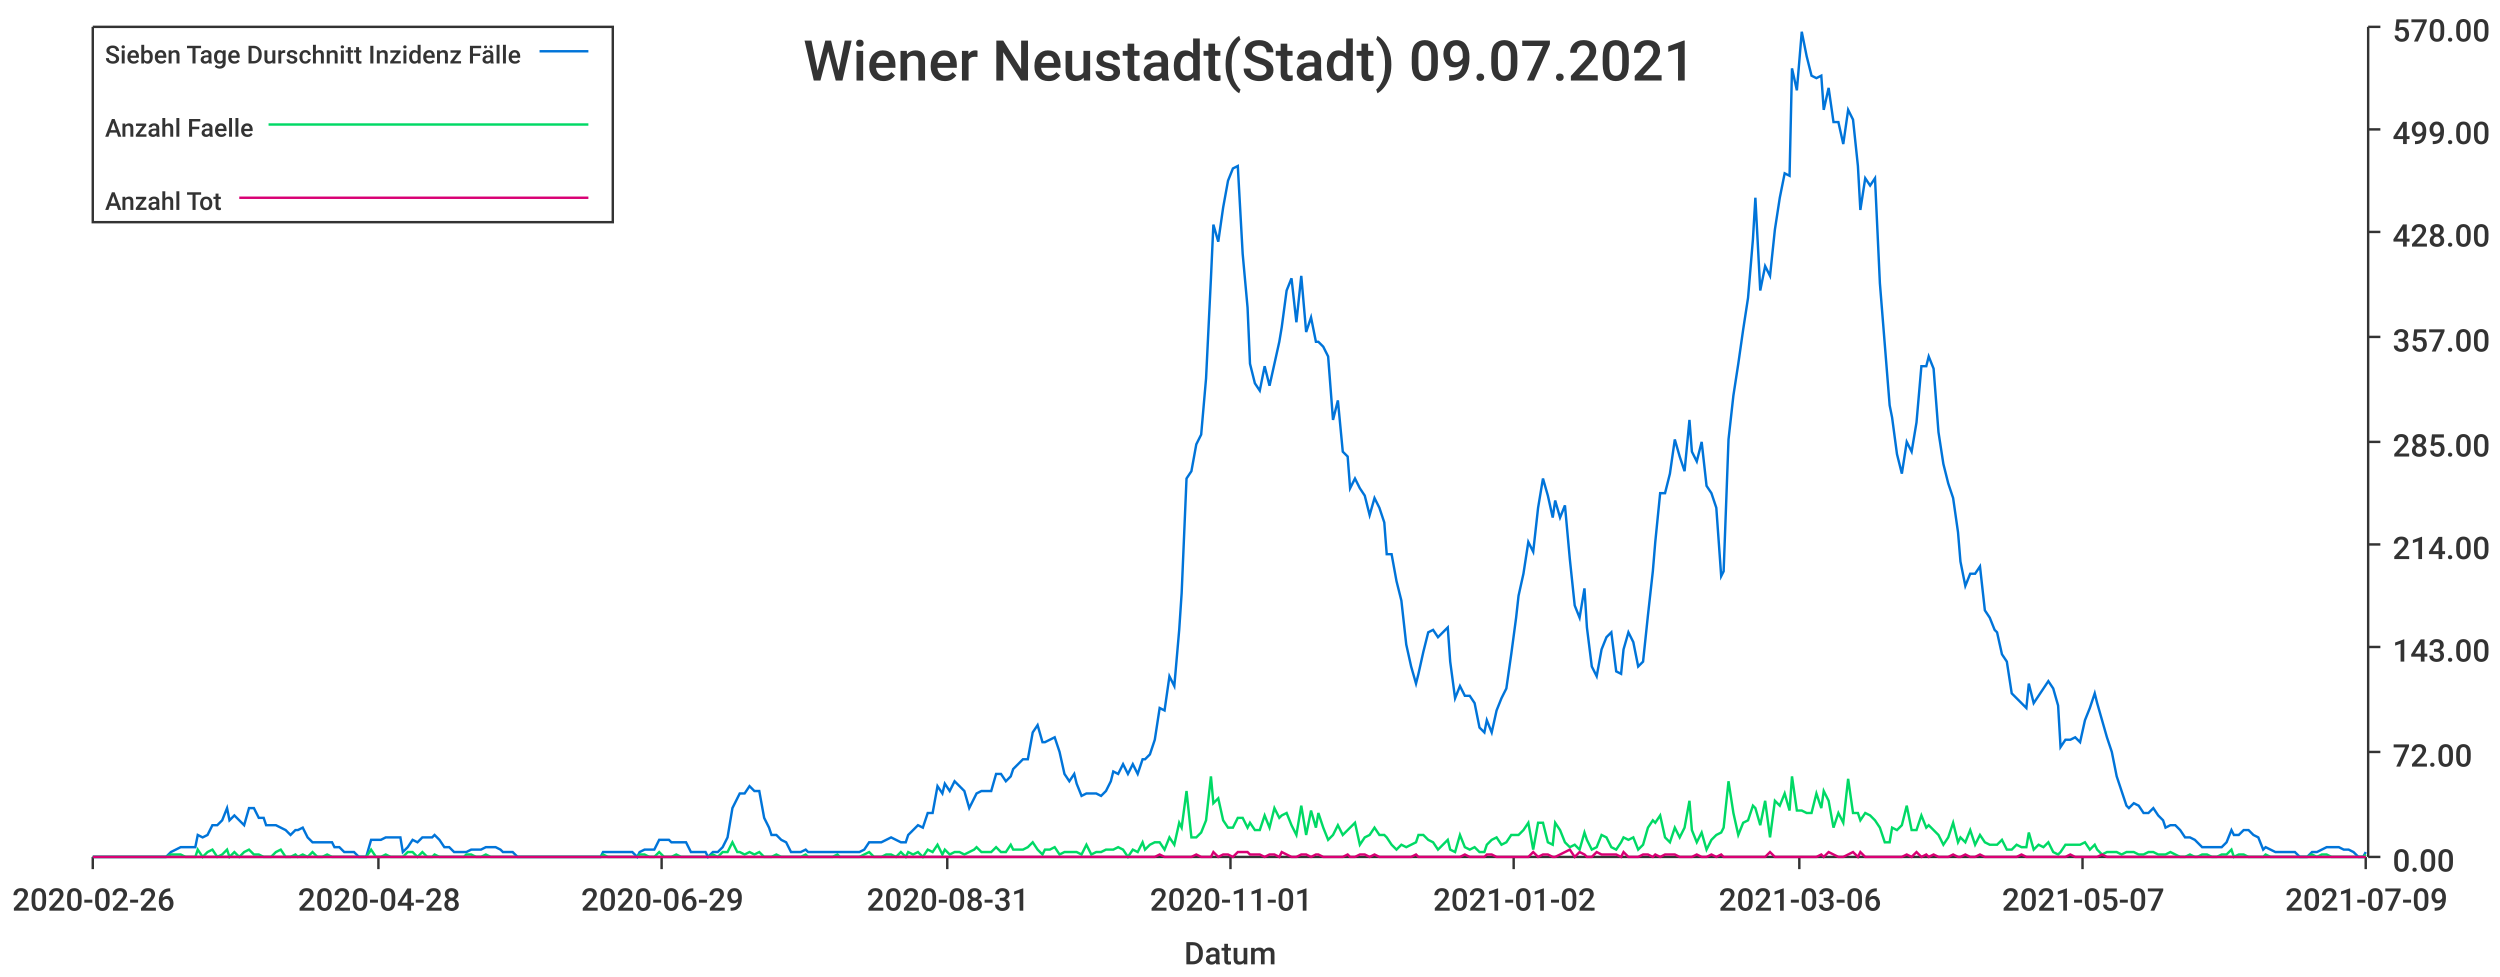
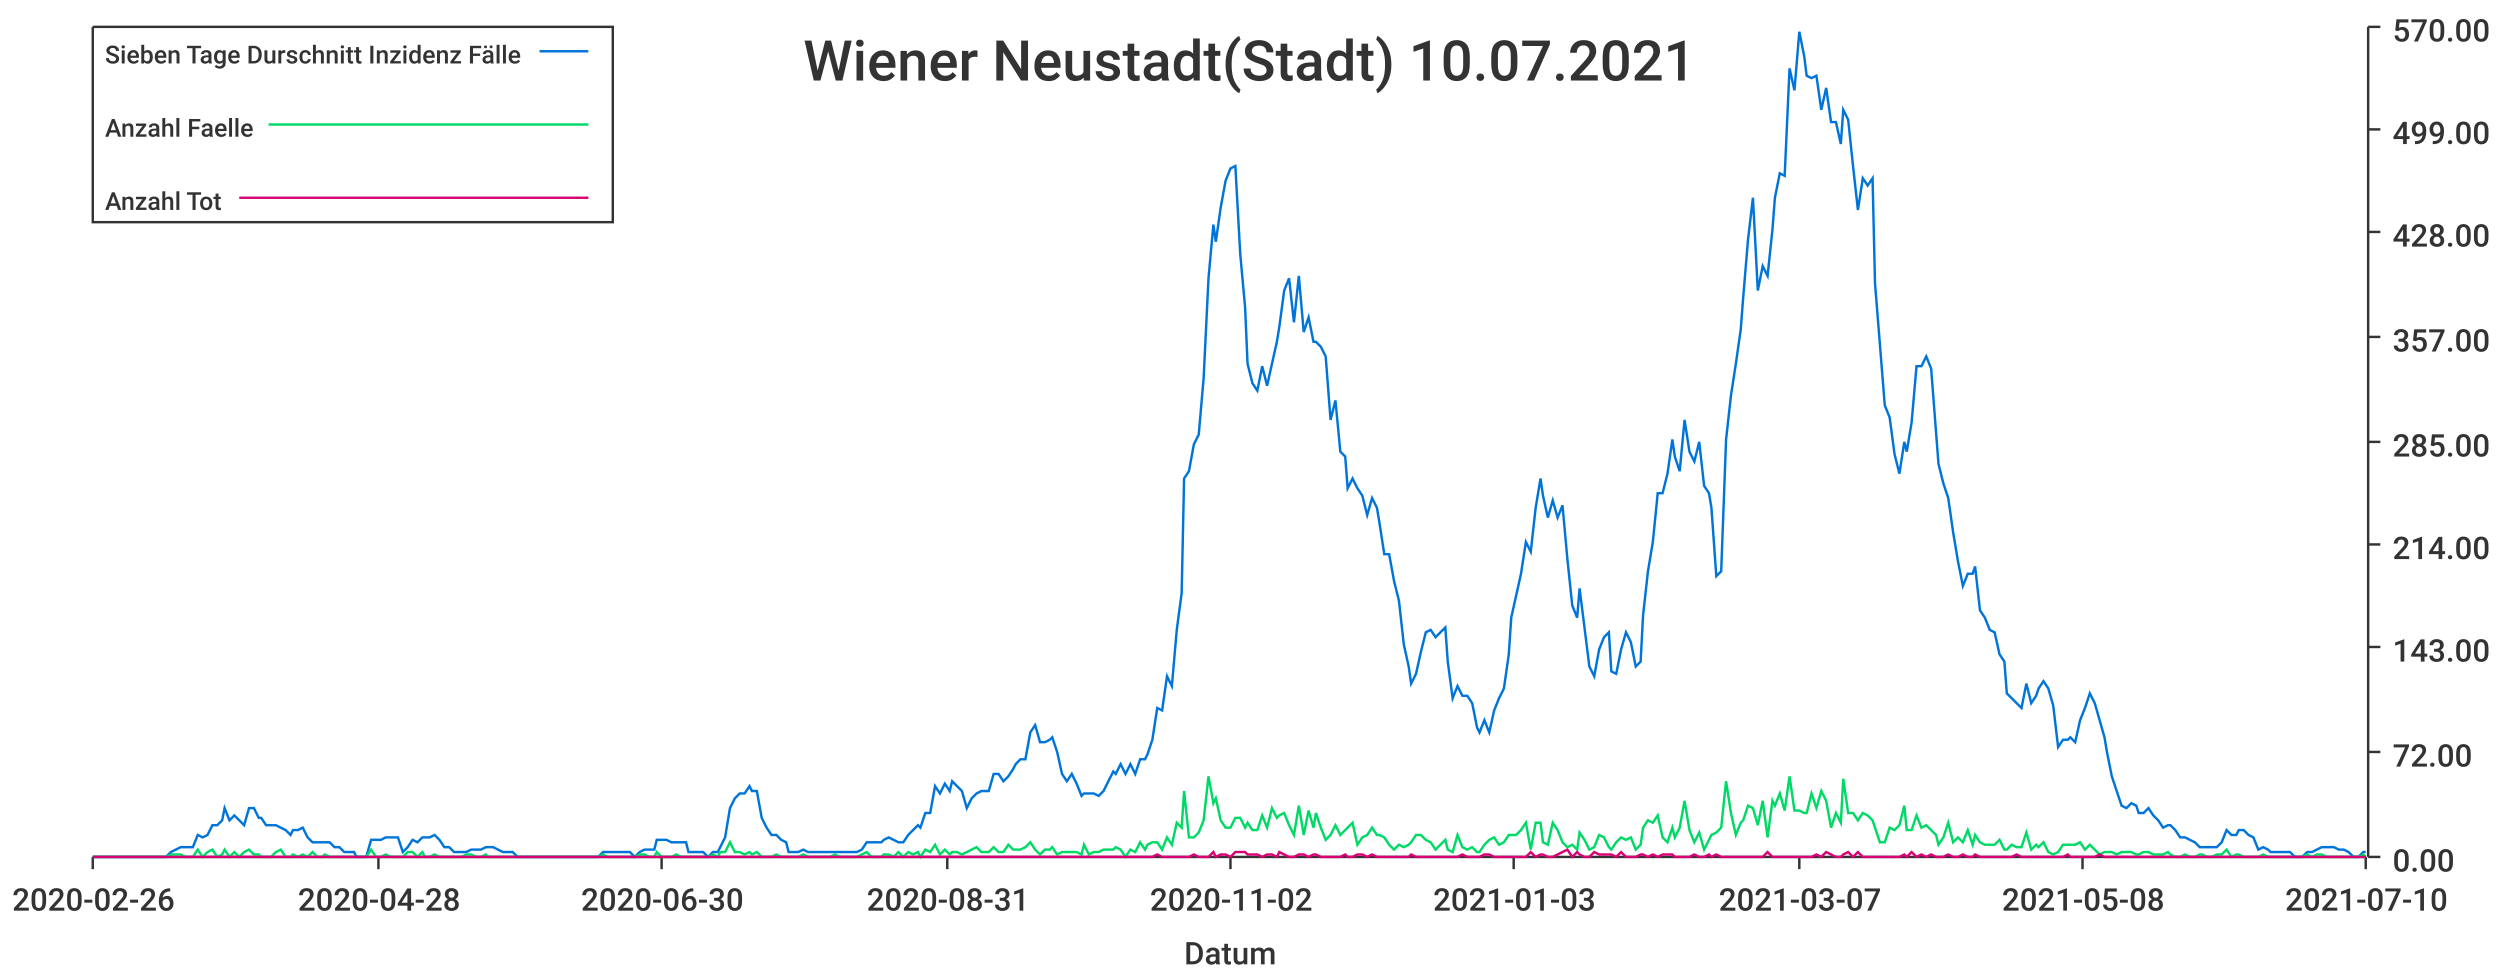
<svg xmlns="http://www.w3.org/2000/svg" width="1024" height="400">\n<path d="M 0 0 L 1024 0 L 1024 400 L 0 400 L 0 0" style="stroke-width:0;stroke:rgba(255,255,255,1.0);fill:rgba(255,255,255,1.0)" />
  <path d="M 38 11 L 969 11 L 969 351 L 38 351 L 38 11" style="stroke-width:0;stroke:rgba(255,255,255,1.0);fill:rgba(255,255,255,1.0)" />
  <path d="M 38 351 L 969 351" style="stroke-width:1;stroke:rgba(51,51,51,1.0);fill:none" />
  <path d="M 38 351 L 38 356" style="stroke-width:1;stroke:rgba(51,51,51,1.0);fill:none" />
  <text x="5" y="373" style="stroke-width:0;stroke:none;fill:rgba(51,51,51,1.0);font-size:12.8px;font-family:'Roboto Medium',sans-serif">2020-02-26</text>
  <path d="M 155 351 L 155 356" style="stroke-width:1;stroke:rgba(51,51,51,1.0);fill:none" />
  <text x="122" y="373" style="stroke-width:0;stroke:none;fill:rgba(51,51,51,1.0);font-size:12.8px;font-family:'Roboto Medium',sans-serif">2020-04-28</text>
  <path d="M 271 351 L 271 356" style="stroke-width:1;stroke:rgba(51,51,51,1.0);fill:none" />
-   <text x="238" y="373" style="stroke-width:0;stroke:none;fill:rgba(51,51,51,1.0);font-size:12.8px;font-family:'Roboto Medium',sans-serif">2020-06-29</text>
+   <text x="238" y="373" style="stroke-width:0;stroke:none;fill:rgba(51,51,51,1.0);font-size:12.8px;font-family:'Roboto Medium',sans-serif">2020-06-30</text>
  <path d="M 388 351 L 388 356" style="stroke-width:1;stroke:rgba(51,51,51,1.0);fill:none" />
  <text x="355" y="373" style="stroke-width:0;stroke:none;fill:rgba(51,51,51,1.0);font-size:12.8px;font-family:'Roboto Medium',sans-serif">2020-08-31</text>
  <path d="M 504 351 L 504 356" style="stroke-width:1;stroke:rgba(51,51,51,1.0);fill:none" />
-   <text x="471" y="373" style="stroke-width:0;stroke:none;fill:rgba(51,51,51,1.0);font-size:12.8px;font-family:'Roboto Medium',sans-serif">2020-11-01</text>
+   <text x="471" y="373" style="stroke-width:0;stroke:none;fill:rgba(51,51,51,1.0);font-size:12.8px;font-family:'Roboto Medium',sans-serif">2020-11-02</text>
  <path d="M 620 351 L 620 356" style="stroke-width:1;stroke:rgba(51,51,51,1.0);fill:none" />
-   <text x="587" y="373" style="stroke-width:0;stroke:none;fill:rgba(51,51,51,1.0);font-size:12.8px;font-family:'Roboto Medium',sans-serif">2021-01-02</text>
+   <text x="587" y="373" style="stroke-width:0;stroke:none;fill:rgba(51,51,51,1.0);font-size:12.8px;font-family:'Roboto Medium',sans-serif">2021-01-03</text>
  <path d="M 737 351 L 737 356" style="stroke-width:1;stroke:rgba(51,51,51,1.0);fill:none" />
-   <text x="704" y="373" style="stroke-width:0;stroke:none;fill:rgba(51,51,51,1.0);font-size:12.8px;font-family:'Roboto Medium',sans-serif">2021-03-06</text>
+   <text x="704" y="373" style="stroke-width:0;stroke:none;fill:rgba(51,51,51,1.0);font-size:12.8px;font-family:'Roboto Medium',sans-serif">2021-03-07</text>
  <path d="M 853 351 L 853 356" style="stroke-width:1;stroke:rgba(51,51,51,1.0);fill:none" />
-   <text x="820" y="373" style="stroke-width:0;stroke:none;fill:rgba(51,51,51,1.0);font-size:12.8px;font-family:'Roboto Medium',sans-serif">2021-05-07</text>
+   <text x="820" y="373" style="stroke-width:0;stroke:none;fill:rgba(51,51,51,1.0);font-size:12.8px;font-family:'Roboto Medium',sans-serif">2021-05-08</text>
  <path d="M 969 351 L 969 356" style="stroke-width:1;stroke:rgba(51,51,51,1.0);fill:none" />
-   <text x="936" y="373" style="stroke-width:0;stroke:none;fill:rgba(51,51,51,1.0);font-size:12.8px;font-family:'Roboto Medium',sans-serif">2021-07-09</text>
+   <text x="936" y="373" style="stroke-width:0;stroke:none;fill:rgba(51,51,51,1.0);font-size:12.8px;font-family:'Roboto Medium',sans-serif">2021-07-10</text>
  <text x="485" y="395" style="stroke-width:0;stroke:none;fill:rgba(51,51,51,1.0);font-size:12.8px;font-family:'Roboto Medium',sans-serif">Datum</text>
  <path d="M 970 351 L 970 11" style="stroke-width:1;stroke:rgba(51,51,51,1.0);fill:none" />
  <path d="M 970 351 L 975 351" style="stroke-width:1;stroke:rgba(51,51,51,1.0);fill:none" />
  <text x="980" y="357" style="stroke-width:0;stroke:none;fill:rgba(51,51,51,1.0);font-size:12.8px;font-family:'Roboto Medium',sans-serif">0.00</text>
  <path d="M 970 308 L 975 308" style="stroke-width:1;stroke:rgba(51,51,51,1.0);fill:none" />
  <text x="980" y="314" style="stroke-width:0;stroke:none;fill:rgba(51,51,51,1.0);font-size:12.8px;font-family:'Roboto Medium',sans-serif">72.00</text>
  <path d="M 970 265 L 975 265" style="stroke-width:1;stroke:rgba(51,51,51,1.0);fill:none" />
  <text x="980" y="271" style="stroke-width:0;stroke:none;fill:rgba(51,51,51,1.0);font-size:12.8px;font-family:'Roboto Medium',sans-serif">143.00</text>
  <path d="M 970 223 L 975 223" style="stroke-width:1;stroke:rgba(51,51,51,1.0);fill:none" />
  <text x="980" y="229" style="stroke-width:0;stroke:none;fill:rgba(51,51,51,1.0);font-size:12.8px;font-family:'Roboto Medium',sans-serif">214.00</text>
  <path d="M 970 181 L 975 181" style="stroke-width:1;stroke:rgba(51,51,51,1.0);fill:none" />
  <text x="980" y="187" style="stroke-width:0;stroke:none;fill:rgba(51,51,51,1.0);font-size:12.8px;font-family:'Roboto Medium',sans-serif">285.00</text>
  <path d="M 970 138 L 975 138" style="stroke-width:1;stroke:rgba(51,51,51,1.0);fill:none" />
  <text x="980" y="144" style="stroke-width:0;stroke:none;fill:rgba(51,51,51,1.0);font-size:12.8px;font-family:'Roboto Medium',sans-serif">357.00</text>
  <path d="M 970 95 L 975 95" style="stroke-width:1;stroke:rgba(51,51,51,1.0);fill:none" />
  <text x="980" y="101" style="stroke-width:0;stroke:none;fill:rgba(51,51,51,1.0);font-size:12.8px;font-family:'Roboto Medium',sans-serif">428.00</text>
  <path d="M 970 53 L 975 53" style="stroke-width:1;stroke:rgba(51,51,51,1.0);fill:none" />
  <text x="980" y="59" style="stroke-width:0;stroke:none;fill:rgba(51,51,51,1.0);font-size:12.8px;font-family:'Roboto Medium',sans-serif">499.00</text>
  <path d="M 970 11 L 975 11" style="stroke-width:1;stroke:rgba(51,51,51,1.0);fill:none" />
  <text x="980" y="17" style="stroke-width:0;stroke:none;fill:rgba(51,51,51,1.0);font-size:12.8px;font-family:'Roboto Medium',sans-serif">570.00</text>
-   <path d="M 38 351 L 40 351 L 42 351 L 44 351 L 46 351 L 48 351 L 50 351 L 52 351 L 53 351 L 55 351 L 57 351 L 59 351 L 61 351 L 63 351 L 65 351 L 66 351 L 68 351 L 70 349 L 72 348 L 74 347 L 76 347 L 78 347 L 80 347 L 81 342 L 83 343 L 85 342 L 87 338 L 89 338 L 91 336 L 93 331 L 94 336 L 96 334 L 98 336 L 100 338 L 102 331 L 104 331 L 106 335 L 108 335 L 109 338 L 111 338 L 113 338 L 115 339 L 117 340 L 119 342 L 121 340 L 122 340 L 124 339 L 126 343 L 128 345 L 130 345 L 132 345 L 134 345 L 136 345 L 137 347 L 139 347 L 141 349 L 143 349 L 145 349 L 147 351 L 149 351 L 150 351 L 152 344 L 154 344 L 156 344 L 158 343 L 160 343 L 162 343 L 164 343 L 165 349 L 167 347 L 169 344 L 171 345 L 173 343 L 175 343 L 177 343 L 178 342 L 180 344 L 182 347 L 184 347 L 186 349 L 188 349 L 190 349 L 191 349 L 193 348 L 195 348 L 197 348 L 199 347 L 201 347 L 203 347 L 205 348 L 206 349 L 208 349 L 210 349 L 212 351 L 214 351 L 216 351 L 218 351 L 219 351 L 221 351 L 223 351 L 225 351 L 227 351 L 229 351 L 231 351 L 233 351 L 234 351 L 236 351 L 238 351 L 240 351 L 242 351 L 244 351 L 246 351 L 247 349 L 249 349 L 251 349 L 253 349 L 255 349 L 257 349 L 259 349 L 261 351 L 262 349 L 264 348 L 266 348 L 268 348 L 270 344 L 272 344 L 274 344 L 275 345 L 277 345 L 279 345 L 281 345 L 283 349 L 285 349 L 287 349 L 289 349 L 290 351 L 292 349 L 294 349 L 296 347 L 298 343 L 300 331 L 302 327 L 303 325 L 305 325 L 307 322 L 309 324 L 311 324 L 313 335 L 315 339 L 316 342 L 318 342 L 320 344 L 322 345 L 324 349 L 326 349 L 328 349 L 330 348 L 331 349 L 333 349 L 335 349 L 337 349 L 339 349 L 341 349 L 343 349 L 344 349 L 346 349 L 348 349 L 350 349 L 352 349 L 354 348 L 356 345 L 358 345 L 359 345 L 361 345 L 363 344 L 365 343 L 367 344 L 369 345 L 371 345 L 372 342 L 374 340 L 376 338 L 378 339 L 380 333 L 382 333 L 384 322 L 386 325 L 387 321 L 389 324 L 391 320 L 393 322 L 395 324 L 397 331 L 399 327 L 400 325 L 402 324 L 404 324 L 406 324 L 408 317 L 410 317 L 412 320 L 414 318 L 415 315 L 417 313 L 419 311 L 421 311 L 423 300 L 425 297 L 427 304 L 428 304 L 430 303 L 432 302 L 434 308 L 436 317 L 438 320 L 440 317 L 441 321 L 443 326 L 445 325 L 447 325 L 449 325 L 451 326 L 453 324 L 455 320 L 456 316 L 458 317 L 460 313 L 462 317 L 464 313 L 466 317 L 468 311 L 469 311 L 471 309 L 473 303 L 475 290 L 477 291 L 479 277 L 481 281 L 483 258 L 484 243 L 486 196 L 488 193 L 490 182 L 492 178 L 494 155 L 496 114 L 497 92 L 499 99 L 501 85 L 503 74 L 505 69 L 507 68 L 509 104 L 511 126 L 512 149 L 514 157 L 516 160 L 518 150 L 520 158 L 522 149 L 524 140 L 525 134 L 527 119 L 529 114 L 531 132 L 533 113 L 535 136 L 537 130 L 539 140 L 540 140 L 542 142 L 544 146 L 546 172 L 548 164 L 550 185 L 552 187 L 553 200 L 555 196 L 557 200 L 559 203 L 561 211 L 563 204 L 565 208 L 567 214 L 568 227 L 570 227 L 572 238 L 574 246 L 576 264 L 578 273 L 580 280 L 581 276 L 583 267 L 585 259 L 587 258 L 589 261 L 591 259 L 593 257 L 594 271 L 596 286 L 598 281 L 600 285 L 602 285 L 604 288 L 606 298 L 608 300 L 609 295 L 611 300 L 613 291 L 615 286 L 617 282 L 619 268 L 621 253 L 622 244 L 624 235 L 626 222 L 628 226 L 630 208 L 632 196 L 634 203 L 636 212 L 637 205 L 639 212 L 641 207 L 643 229 L 645 248 L 647 253 L 649 241 L 650 257 L 652 273 L 654 277 L 656 266 L 658 261 L 660 259 L 662 275 L 664 276 L 665 266 L 667 259 L 669 263 L 671 273 L 673 271 L 675 252 L 677 234 L 678 222 L 680 202 L 682 202 L 684 194 L 686 180 L 688 187 L 690 193 L 692 172 L 693 185 L 695 189 L 697 181 L 699 199 L 701 202 L 703 208 L 705 236 L 706 234 L 708 180 L 710 162 L 712 149 L 714 135 L 716 122 L 718 98 L 719 81 L 721 119 L 723 109 L 725 113 L 727 94 L 729 81 L 731 71 L 733 72 L 734 28 L 736 37 L 738 13 L 740 23 L 742 31 L 744 32 L 746 31 L 747 45 L 749 36 L 751 50 L 753 50 L 755 59 L 757 45 L 759 49 L 761 68 L 762 86 L 764 73 L 766 76 L 768 73 L 770 116 L 772 141 L 774 166 L 775 171 L 777 186 L 779 194 L 781 181 L 783 185 L 785 173 L 787 150 L 789 150 L 790 146 L 792 151 L 794 177 L 796 190 L 798 198 L 800 204 L 802 218 L 803 230 L 805 240 L 807 235 L 809 235 L 811 232 L 813 250 L 815 253 L 817 258 L 818 259 L 820 268 L 822 271 L 824 284 L 826 286 L 828 288 L 830 290 L 831 280 L 833 288 L 835 285 L 837 282 L 839 279 L 841 282 L 843 289 L 844 306 L 846 303 L 848 303 L 850 302 L 852 304 L 854 295 L 856 290 L 858 284 L 859 288 L 861 295 L 863 302 L 865 308 L 867 318 L 869 324 L 871 330 L 872 331 L 874 329 L 876 330 L 878 333 L 880 333 L 882 331 L 884 334 L 886 336 L 887 339 L 889 338 L 891 338 L 893 340 L 895 343 L 897 343 L 899 344 L 900 345 L 902 347 L 904 347 L 906 347 L 908 347 L 910 347 L 912 345 L 914 340 L 915 342 L 917 342 L 919 340 L 921 340 L 923 342 L 925 343 L 927 348 L 928 347 L 930 348 L 932 349 L 934 349 L 936 349 L 938 349 L 940 349 L 942 351 L 943 351 L 945 351 L 947 349 L 949 349 L 951 348 L 953 347 L 955 347 L 956 347 L 958 347 L 960 348 L 962 348 L 964 349 L 966 351 L 968 351 L 969 349" style="stroke-width:1;stroke:rgba(0,116,217,1.0);fill:none" />
-   <path d="M 38 351 L 40 351 L 42 351 L 44 351 L 46 351 L 48 351 L 50 351 L 52 351 L 53 351 L 55 351 L 57 351 L 59 351 L 61 351 L 63 351 L 65 351 L 66 351 L 68 351 L 70 350 L 72 350 L 74 350 L 76 351 L 78 351 L 80 351 L 81 348 L 83 351 L 85 349 L 87 348 L 89 351 L 91 350 L 93 348 L 94 351 L 96 349 L 98 351 L 100 349 L 102 348 L 104 350 L 106 350 L 108 351 L 109 351 L 111 351 L 113 349 L 115 348 L 117 351 L 119 351 L 121 350 L 122 351 L 124 350 L 126 351 L 128 349 L 130 351 L 132 351 L 134 350 L 136 351 L 137 351 L 139 351 L 141 351 L 143 351 L 145 351 L 147 351 L 149 351 L 150 351 L 152 348 L 154 351 L 156 351 L 158 350 L 160 351 L 162 351 L 164 351 L 165 351 L 167 349 L 169 349 L 171 351 L 173 349 L 175 351 L 177 351 L 178 350 L 180 351 L 182 351 L 184 351 L 186 351 L 188 351 L 190 351 L 191 350 L 193 350 L 195 351 L 197 351 L 199 350 L 201 351 L 203 351 L 205 351 L 206 351 L 208 351 L 210 351 L 212 351 L 214 351 L 216 351 L 218 351 L 219 351 L 221 351 L 223 351 L 225 351 L 227 351 L 229 351 L 231 351 L 233 351 L 234 351 L 236 351 L 238 351 L 240 351 L 242 351 L 244 351 L 246 351 L 247 350 L 249 351 L 251 351 L 253 351 L 255 351 L 257 351 L 259 351 L 261 351 L 262 350 L 264 350 L 266 351 L 268 351 L 270 349 L 272 351 L 274 351 L 275 351 L 277 350 L 279 351 L 281 351 L 283 351 L 285 351 L 287 351 L 289 351 L 290 351 L 292 350 L 294 351 L 296 349 L 298 349 L 300 345 L 302 349 L 303 349 L 305 350 L 307 349 L 309 350 L 311 349 L 313 351 L 315 351 L 316 351 L 318 350 L 320 351 L 322 351 L 324 351 L 326 351 L 328 351 L 330 350 L 331 351 L 333 351 L 335 351 L 337 351 L 339 351 L 341 351 L 343 350 L 344 351 L 346 351 L 348 351 L 350 351 L 352 351 L 354 350 L 356 349 L 358 351 L 359 351 L 361 351 L 363 350 L 365 350 L 367 351 L 369 349 L 371 351 L 372 349 L 374 350 L 376 349 L 378 351 L 380 348 L 382 349 L 384 346 L 386 350 L 387 348 L 389 350 L 391 349 L 393 349 L 395 350 L 397 349 L 399 348 L 400 347 L 402 349 L 404 349 L 406 349 L 408 347 L 410 349 L 412 349 L 414 346 L 415 348 L 417 348 L 419 348 L 421 347 L 423 345 L 425 348 L 427 350 L 428 348 L 430 348 L 432 347 L 434 350 L 436 349 L 438 349 L 440 349 L 441 349 L 443 350 L 445 346 L 447 350 L 449 349 L 451 349 L 453 348 L 455 348 L 456 348 L 458 347 L 460 348 L 462 351 L 464 348 L 466 349 L 468 345 L 469 348 L 471 346 L 473 345 L 475 345 L 477 348 L 479 343 L 481 346 L 483 337 L 484 339 L 486 324 L 488 343 L 490 343 L 492 341 L 494 336 L 496 318 L 497 329 L 499 327 L 501 336 L 503 339 L 505 339 L 507 335 L 509 335 L 511 339 L 512 337 L 514 340 L 516 340 L 518 334 L 520 339 L 522 331 L 524 335 L 525 334 L 527 333 L 529 338 L 531 342 L 533 330 L 535 342 L 537 332 L 539 339 L 540 333 L 542 339 L 544 344 L 546 342 L 548 338 L 550 342 L 552 340 L 553 339 L 555 337 L 557 346 L 559 343 L 561 342 L 563 339 L 565 342 L 567 342 L 568 343 L 570 346 L 572 348 L 574 346 L 576 347 L 578 346 L 580 345 L 581 342 L 583 342 L 585 344 L 587 345 L 589 348 L 591 346 L 593 344 L 594 348 L 596 349 L 598 342 L 600 347 L 602 348 L 604 347 L 606 349 L 608 349 L 609 346 L 611 344 L 613 343 L 615 346 L 617 345 L 619 342 L 621 342 L 622 342 L 624 340 L 626 337 L 628 348 L 630 337 L 632 337 L 634 345 L 636 346 L 637 337 L 639 340 L 641 345 L 643 347 L 645 346 L 647 348 L 649 341 L 650 344 L 652 348 L 654 347 L 656 342 L 658 343 L 660 347 L 662 348 L 664 345 L 665 343 L 667 344 L 669 343 L 671 348 L 673 346 L 675 339 L 677 336 L 678 337 L 680 334 L 682 343 L 684 345 L 686 339 L 688 343 L 690 339 L 692 328 L 693 340 L 695 345 L 697 341 L 699 348 L 701 344 L 703 342 L 705 341 L 706 339 L 708 320 L 710 333 L 712 342 L 714 337 L 716 336 L 718 330 L 719 331 L 721 338 L 723 328 L 725 343 L 727 328 L 729 330 L 731 325 L 733 332 L 734 318 L 736 332 L 738 332 L 740 333 L 742 333 L 744 325 L 746 331 L 747 324 L 749 328 L 751 339 L 753 333 L 755 337 L 757 319 L 759 333 L 761 333 L 762 336 L 764 333 L 766 334 L 768 336 L 770 339 L 772 345 L 774 345 L 775 339 L 777 340 L 779 338 L 781 330 L 783 340 L 785 340 L 787 334 L 789 339 L 790 338 L 792 340 L 794 342 L 796 346 L 798 343 L 800 337 L 802 345 L 803 343 L 805 345 L 807 340 L 809 346 L 811 342 L 813 345 L 815 346 L 817 346 L 818 346 L 820 344 L 822 348 L 824 348 L 826 346 L 828 347 L 830 347 L 831 341 L 833 348 L 835 346 L 837 347 L 839 345 L 841 349 L 843 350 L 844 349 L 846 346 L 848 346 L 850 346 L 852 346 L 854 345 L 856 348 L 858 346 L 859 348 L 861 350 L 863 349 L 865 349 L 867 349 L 869 350 L 871 349 L 872 349 L 874 349 L 876 350 L 878 350 L 880 349 L 882 349 L 884 350 L 886 350 L 887 350 L 889 349 L 891 350 L 893 351 L 895 351 L 897 350 L 899 351 L 900 351 L 902 350 L 904 350 L 906 351 L 908 351 L 910 350 L 912 350 L 914 348 L 915 351 L 917 350 L 919 350 L 921 351 L 923 351 L 925 351 L 927 351 L 928 350 L 930 351 L 932 351 L 934 351 L 936 351 L 938 351 L 940 351 L 942 351 L 943 351 L 945 351 L 947 350 L 949 351 L 951 350 L 953 350 L 955 351 L 956 351 L 958 351 L 960 351 L 962 351 L 964 351 L 966 351 L 968 351 L 969 350" style="stroke-width:1;stroke:rgba(0,217,101,1.0);fill:none" />
-   <path d="M 38 351 L 40 351 L 42 351 L 44 351 L 46 351 L 48 351 L 50 351 L 52 351 L 53 351 L 55 351 L 57 351 L 59 351 L 61 351 L 63 351 L 65 351 L 66 351 L 68 351 L 70 351 L 72 351 L 74 351 L 76 351 L 78 351 L 80 351 L 81 351 L 83 351 L 85 351 L 87 351 L 89 351 L 91 351 L 93 351 L 94 351 L 96 351 L 98 351 L 100 351 L 102 351 L 104 351 L 106 351 L 108 351 L 109 351 L 111 351 L 113 351 L 115 351 L 117 351 L 119 351 L 121 351 L 122 351 L 124 351 L 126 351 L 128 351 L 130 351 L 132 351 L 134 351 L 136 351 L 137 351 L 139 351 L 141 351 L 143 351 L 145 351 L 147 351 L 149 351 L 150 351 L 152 351 L 154 351 L 156 351 L 158 351 L 160 351 L 162 351 L 164 351 L 165 351 L 167 351 L 169 351 L 171 351 L 173 351 L 175 351 L 177 351 L 178 351 L 180 351 L 182 351 L 184 351 L 186 351 L 188 351 L 190 351 L 191 351 L 193 351 L 195 351 L 197 351 L 199 351 L 201 351 L 203 351 L 205 351 L 206 351 L 208 351 L 210 351 L 212 351 L 214 351 L 216 351 L 218 351 L 219 351 L 221 351 L 223 351 L 225 351 L 227 351 L 229 351 L 231 351 L 233 351 L 234 351 L 236 351 L 238 351 L 240 351 L 242 351 L 244 351 L 246 351 L 247 351 L 249 351 L 251 351 L 253 351 L 255 351 L 257 351 L 259 351 L 261 351 L 262 351 L 264 351 L 266 351 L 268 351 L 270 351 L 272 351 L 274 351 L 275 351 L 277 351 L 279 351 L 281 351 L 283 351 L 285 351 L 287 351 L 289 351 L 290 351 L 292 351 L 294 351 L 296 351 L 298 351 L 300 351 L 302 351 L 303 351 L 305 351 L 307 351 L 309 351 L 311 351 L 313 351 L 315 351 L 316 351 L 318 351 L 320 351 L 322 351 L 324 351 L 326 351 L 328 351 L 330 351 L 331 351 L 333 351 L 335 351 L 337 351 L 339 351 L 341 351 L 343 351 L 344 351 L 346 351 L 348 351 L 350 351 L 352 351 L 354 351 L 356 351 L 358 351 L 359 351 L 361 351 L 363 351 L 365 351 L 367 351 L 369 351 L 371 351 L 372 351 L 374 351 L 376 351 L 378 351 L 380 351 L 382 351 L 384 351 L 386 351 L 387 351 L 389 351 L 391 351 L 393 351 L 395 351 L 397 351 L 399 351 L 400 351 L 402 351 L 404 351 L 406 351 L 408 351 L 410 351 L 412 351 L 414 351 L 415 351 L 417 351 L 419 351 L 421 351 L 423 351 L 425 351 L 427 351 L 428 351 L 430 351 L 432 351 L 434 351 L 436 351 L 438 351 L 440 351 L 441 351 L 443 351 L 445 351 L 447 351 L 449 351 L 451 351 L 453 351 L 455 351 L 456 351 L 458 351 L 460 351 L 462 351 L 464 351 L 466 351 L 468 351 L 469 351 L 471 351 L 473 351 L 475 350 L 477 351 L 479 351 L 481 351 L 483 351 L 484 351 L 486 351 L 488 351 L 490 350 L 492 351 L 494 351 L 496 351 L 497 349 L 499 351 L 501 350 L 503 350 L 505 351 L 507 349 L 509 349 L 511 349 L 512 350 L 514 350 L 516 350 L 518 351 L 520 350 L 522 350 L 524 351 L 525 349 L 527 350 L 529 351 L 531 351 L 533 350 L 535 350 L 537 351 L 539 350 L 540 350 L 542 351 L 544 351 L 546 351 L 548 351 L 550 351 L 552 350 L 553 351 L 555 351 L 557 350 L 559 350 L 561 351 L 563 350 L 565 351 L 567 351 L 568 351 L 570 351 L 572 351 L 574 351 L 576 351 L 578 351 L 580 350 L 581 351 L 583 351 L 585 351 L 587 351 L 589 351 L 591 351 L 593 351 L 594 351 L 596 351 L 598 351 L 600 350 L 602 351 L 604 351 L 606 351 L 608 351 L 609 350 L 611 350 L 613 351 L 615 351 L 617 351 L 619 351 L 621 351 L 622 351 L 624 351 L 626 351 L 628 349 L 630 351 L 632 350 L 634 350 L 636 351 L 637 351 L 639 350 L 641 349 L 643 348 L 645 351 L 647 349 L 649 350 L 650 351 L 652 351 L 654 349 L 656 350 L 658 350 L 660 350 L 662 350 L 664 351 L 665 349 L 667 351 L 669 351 L 671 351 L 673 350 L 675 350 L 677 351 L 678 350 L 680 351 L 682 350 L 684 350 L 686 350 L 688 351 L 690 351 L 692 351 L 693 351 L 695 350 L 697 351 L 699 351 L 701 350 L 703 351 L 705 350 L 706 351 L 708 351 L 710 351 L 712 351 L 714 351 L 716 351 L 718 351 L 719 351 L 721 351 L 723 351 L 725 349 L 727 351 L 729 351 L 731 351 L 733 351 L 734 351 L 736 351 L 738 351 L 740 351 L 742 351 L 744 351 L 746 350 L 747 351 L 749 349 L 751 350 L 753 351 L 755 351 L 757 350 L 759 349 L 761 351 L 762 349 L 764 351 L 766 351 L 768 351 L 770 351 L 772 351 L 774 351 L 775 351 L 777 351 L 779 351 L 781 350 L 783 351 L 785 349 L 787 351 L 789 350 L 790 351 L 792 350 L 794 351 L 796 351 L 798 351 L 800 350 L 802 351 L 803 351 L 805 350 L 807 351 L 809 351 L 811 350 L 813 351 L 815 351 L 817 351 L 818 351 L 820 351 L 822 351 L 824 351 L 826 351 L 828 350 L 830 351 L 831 351 L 833 351 L 835 351 L 837 351 L 839 351 L 841 351 L 843 351 L 844 351 L 846 351 L 848 350 L 850 351 L 852 351 L 854 351 L 856 351 L 858 351 L 859 351 L 861 350 L 863 351 L 865 351 L 867 351 L 869 351 L 871 351 L 872 351 L 874 351 L 876 351 L 878 351 L 880 351 L 882 351 L 884 351 L 886 351 L 887 351 L 889 351 L 891 351 L 893 351 L 895 351 L 897 351 L 899 351 L 900 351 L 902 351 L 904 351 L 906 351 L 908 351 L 910 351 L 912 351 L 914 351 L 915 351 L 917 351 L 919 351 L 921 351 L 923 351 L 925 351 L 927 351 L 928 351 L 930 351 L 932 351 L 934 351 L 936 351 L 938 351 L 940 351 L 942 351 L 943 351 L 945 351 L 947 351 L 949 351 L 951 351 L 953 351 L 955 351 L 956 351 L 958 351 L 960 351 L 962 351 L 964 351 L 966 351 L 968 351 L 969 351" style="stroke-width:1;stroke:rgba(217,0,116,1.0);fill:none" />
-   <text x="329" y="33" style="stroke-width:0;stroke:none;fill:rgba(51,51,51,1.0);font-size:23.0px;font-family:'Roboto Medium',sans-serif">Wiener Neustadt(Stadt) 09.07.2021</text>
+   <path d="M 38 351 L 40 351 L 42 351 L 44 351 L 46 351 L 48 351 L 50 351 L 52 351 L 53 351 L 55 351 L 57 351 L 59 351 L 61 351 L 63 351 L 65 351 L 66 351 L 68 351 L 70 349 L 72 348 L 74 347 L 76 347 L 78 347 L 79 347 L 81 342 L 83 343 L 85 342 L 87 338 L 89 338 L 91 336 L 92 331 L 94 336 L 96 334 L 98 336 L 100 338 L 102 331 L 104 331 L 106 335 L 107 335 L 109 338 L 111 338 L 113 338 L 115 339 L 117 340 L 119 342 L 120 340 L 122 340 L 124 339 L 126 343 L 128 345 L 130 345 L 132 345 L 133 345 L 135 345 L 137 347 L 139 347 L 141 349 L 143 349 L 145 349 L 146 351 L 148 351 L 150 351 L 152 344 L 154 344 L 156 344 L 158 343 L 160 343 L 161 343 L 163 343 L 165 349 L 167 347 L 169 344 L 171 345 L 173 343 L 174 343 L 176 343 L 178 342 L 180 344 L 182 347 L 184 347 L 186 349 L 187 349 L 189 349 L 191 349 L 193 348 L 195 348 L 197 348 L 199 347 L 200 347 L 202 347 L 204 348 L 206 349 L 208 349 L 210 349 L 212 351 L 214 351 L 215 351 L 217 351 L 219 351 L 221 351 L 223 351 L 225 351 L 227 351 L 228 351 L 230 351 L 232 351 L 234 351 L 236 351 L 238 351 L 240 351 L 241 351 L 243 351 L 245 351 L 247 349 L 249 349 L 251 349 L 253 349 L 254 349 L 256 349 L 258 349 L 260 351 L 262 349 L 264 348 L 266 348 L 268 348 L 269 344 L 271 344 L 273 344 L 275 345 L 277 345 L 279 345 L 281 345 L 282 349 L 284 349 L 286 349 L 288 349 L 290 351 L 292 349 L 294 349 L 295 347 L 297 343 L 299 331 L 301 327 L 303 325 L 305 325 L 307 322 L 308 324 L 310 324 L 312 335 L 314 339 L 316 342 L 318 342 L 320 344 L 322 345 L 323 349 L 325 349 L 327 349 L 329 348 L 331 349 L 333 349 L 335 349 L 336 349 L 338 349 L 340 349 L 342 349 L 344 349 L 346 349 L 348 349 L 349 349 L 351 349 L 353 348 L 355 345 L 357 345 L 359 345 L 361 345 L 362 344 L 364 343 L 366 344 L 368 345 L 370 345 L 372 342 L 374 340 L 376 338 L 377 339 L 379 333 L 381 333 L 383 322 L 385 325 L 387 321 L 389 324 L 390 320 L 392 322 L 394 324 L 396 331 L 398 327 L 400 325 L 402 324 L 403 324 L 405 324 L 407 317 L 409 317 L 411 320 L 413 318 L 415 315 L 416 313 L 418 311 L 420 311 L 422 300 L 424 297 L 426 304 L 428 304 L 430 303 L 431 302 L 433 308 L 435 317 L 437 320 L 439 317 L 441 321 L 443 326 L 444 325 L 446 325 L 448 325 L 450 326 L 452 324 L 454 320 L 456 316 L 457 317 L 459 313 L 461 317 L 463 313 L 465 317 L 467 311 L 469 311 L 470 309 L 472 303 L 474 290 L 476 291 L 478 277 L 480 281 L 482 258 L 484 243 L 485 196 L 487 193 L 489 182 L 491 178 L 493 155 L 495 114 L 497 92 L 498 99 L 500 85 L 502 74 L 504 69 L 506 68 L 508 104 L 510 126 L 511 149 L 513 157 L 515 160 L 517 150 L 519 158 L 521 149 L 523 140 L 524 134 L 526 119 L 528 114 L 530 132 L 532 113 L 534 136 L 536 130 L 538 140 L 539 140 L 541 142 L 543 146 L 545 172 L 547 164 L 549 185 L 551 187 L 552 200 L 554 196 L 556 200 L 558 203 L 560 211 L 562 204 L 564 208 L 565 214 L 567 227 L 569 227 L 571 238 L 573 246 L 575 264 L 577 273 L 578 280 L 580 276 L 582 267 L 584 259 L 586 258 L 588 261 L 590 259 L 592 257 L 593 271 L 595 286 L 597 281 L 599 285 L 601 285 L 603 288 L 605 298 L 606 300 L 608 295 L 610 300 L 612 291 L 614 286 L 616 282 L 618 268 L 619 253 L 621 244 L 623 235 L 625 222 L 627 226 L 629 208 L 631 196 L 632 203 L 634 212 L 636 205 L 638 212 L 640 207 L 642 229 L 644 248 L 646 253 L 647 241 L 649 257 L 651 273 L 653 277 L 655 266 L 657 261 L 659 259 L 660 275 L 662 276 L 664 266 L 666 259 L 668 263 L 670 273 L 672 271 L 673 252 L 675 234 L 677 222 L 679 202 L 681 202 L 683 194 L 685 180 L 686 187 L 688 193 L 690 172 L 692 185 L 694 189 L 696 181 L 698 199 L 700 202 L 701 208 L 703 236 L 705 234 L 707 180 L 709 162 L 711 149 L 713 135 L 714 122 L 716 98 L 718 81 L 720 119 L 722 109 L 724 113 L 726 94 L 727 81 L 729 71 L 731 72 L 733 28 L 735 37 L 737 13 L 739 23 L 740 31 L 742 32 L 744 31 L 746 45 L 748 36 L 750 50 L 752 50 L 754 59 L 755 45 L 757 49 L 759 68 L 761 86 L 763 73 L 765 76 L 767 73 L 768 116 L 770 141 L 772 166 L 774 171 L 776 186 L 778 194 L 780 181 L 781 185 L 783 173 L 785 150 L 787 150 L 789 146 L 791 151 L 793 177 L 794 190 L 796 198 L 798 204 L 800 218 L 802 230 L 804 240 L 806 235 L 808 235 L 809 232 L 811 250 L 813 253 L 815 258 L 817 259 L 819 268 L 821 271 L 822 284 L 824 286 L 826 288 L 828 290 L 830 280 L 832 288 L 834 285 L 835 282 L 837 279 L 839 282 L 841 289 L 843 306 L 845 303 L 847 303 L 848 302 L 850 304 L 852 295 L 854 290 L 856 284 L 858 288 L 860 295 L 862 302 L 863 308 L 865 318 L 867 324 L 869 330 L 871 331 L 873 329 L 875 330 L 876 333 L 878 333 L 880 331 L 882 334 L 884 336 L 886 339 L 888 338 L 889 338 L 891 340 L 893 343 L 895 343 L 897 344 L 899 345 L 901 347 L 902 347 L 904 347 L 906 347 L 908 347 L 910 345 L 912 340 L 914 342 L 916 342 L 917 340 L 919 340 L 921 342 L 923 343 L 925 348 L 927 347 L 929 348 L 930 349 L 932 349 L 934 349 L 936 349 L 938 349 L 940 351 L 942 351 L 943 351 L 945 349 L 947 349 L 949 348 L 951 347 L 953 347 L 955 347 L 956 347 L 958 348 L 960 348 L 962 349 L 964 351 L 966 351 L 968 349 L 969 349" style="stroke-width:1;stroke:rgba(0,116,217,1.0);fill:none" />
+   <path d="M 38 351 L 40 351 L 42 351 L 44 351 L 46 351 L 48 351 L 50 351 L 52 351 L 53 351 L 55 351 L 57 351 L 59 351 L 61 351 L 63 351 L 65 351 L 66 351 L 68 351 L 70 350 L 72 350 L 74 350 L 76 351 L 78 351 L 79 351 L 81 348 L 83 351 L 85 349 L 87 348 L 89 351 L 91 350 L 92 348 L 94 351 L 96 349 L 98 351 L 100 349 L 102 348 L 104 350 L 106 350 L 107 351 L 109 351 L 111 351 L 113 349 L 115 348 L 117 351 L 119 351 L 120 350 L 122 351 L 124 350 L 126 351 L 128 349 L 130 351 L 132 351 L 133 350 L 135 351 L 137 351 L 139 351 L 141 351 L 143 351 L 145 351 L 146 351 L 148 351 L 150 351 L 152 348 L 154 351 L 156 351 L 158 350 L 160 351 L 161 351 L 163 351 L 165 351 L 167 349 L 169 349 L 171 351 L 173 349 L 174 351 L 176 351 L 178 350 L 180 351 L 182 351 L 184 351 L 186 351 L 187 351 L 189 351 L 191 350 L 193 350 L 195 351 L 197 351 L 199 350 L 200 351 L 202 351 L 204 351 L 206 351 L 208 351 L 210 351 L 212 351 L 214 351 L 215 351 L 217 351 L 219 351 L 221 351 L 223 351 L 225 351 L 227 351 L 228 351 L 230 351 L 232 351 L 234 351 L 236 351 L 238 351 L 240 351 L 241 351 L 243 351 L 245 351 L 247 350 L 249 351 L 251 351 L 253 351 L 254 351 L 256 351 L 258 351 L 260 351 L 262 350 L 264 350 L 266 351 L 268 351 L 269 349 L 271 351 L 273 351 L 275 351 L 277 350 L 279 351 L 281 351 L 282 351 L 284 351 L 286 351 L 288 351 L 290 351 L 292 350 L 294 351 L 295 349 L 297 349 L 299 345 L 301 349 L 303 349 L 305 350 L 307 349 L 308 350 L 310 349 L 312 351 L 314 351 L 316 351 L 318 350 L 320 351 L 322 351 L 323 351 L 325 351 L 327 351 L 329 350 L 331 351 L 333 351 L 335 351 L 336 351 L 338 351 L 340 351 L 342 350 L 344 351 L 346 351 L 348 351 L 349 351 L 351 351 L 353 350 L 355 349 L 357 351 L 359 351 L 361 351 L 362 350 L 364 350 L 366 351 L 368 349 L 370 351 L 372 349 L 374 350 L 376 349 L 377 351 L 379 348 L 381 349 L 383 346 L 385 350 L 387 348 L 389 350 L 390 349 L 392 349 L 394 350 L 396 349 L 398 348 L 400 347 L 402 349 L 403 349 L 405 349 L 407 347 L 409 349 L 411 349 L 413 346 L 415 348 L 416 348 L 418 348 L 420 347 L 422 345 L 424 348 L 426 350 L 428 348 L 430 348 L 431 347 L 433 350 L 435 349 L 437 349 L 439 349 L 441 349 L 443 350 L 444 346 L 446 350 L 448 349 L 450 349 L 452 348 L 454 348 L 456 348 L 457 347 L 459 348 L 461 351 L 463 348 L 465 349 L 467 345 L 469 348 L 470 346 L 472 345 L 474 345 L 476 348 L 478 343 L 480 346 L 482 337 L 484 339 L 485 324 L 487 343 L 489 343 L 491 341 L 493 336 L 495 318 L 497 329 L 498 327 L 500 336 L 502 339 L 504 339 L 506 335 L 508 335 L 510 339 L 511 337 L 513 340 L 515 340 L 517 334 L 519 339 L 521 331 L 523 335 L 524 334 L 526 333 L 528 338 L 530 342 L 532 330 L 534 342 L 536 332 L 538 339 L 539 333 L 541 339 L 543 344 L 545 342 L 547 338 L 549 342 L 551 340 L 552 339 L 554 337 L 556 346 L 558 343 L 560 342 L 562 339 L 564 342 L 565 342 L 567 343 L 569 346 L 571 348 L 573 346 L 575 347 L 577 346 L 578 345 L 580 342 L 582 342 L 584 344 L 586 345 L 588 348 L 590 346 L 592 344 L 593 348 L 595 349 L 597 342 L 599 347 L 601 348 L 603 347 L 605 349 L 606 349 L 608 346 L 610 344 L 612 343 L 614 346 L 616 345 L 618 342 L 619 342 L 621 342 L 623 340 L 625 337 L 627 348 L 629 337 L 631 337 L 632 345 L 634 346 L 636 337 L 638 340 L 640 345 L 642 347 L 644 346 L 646 348 L 647 341 L 649 344 L 651 348 L 653 347 L 655 342 L 657 343 L 659 347 L 660 348 L 662 345 L 664 343 L 666 344 L 668 343 L 670 348 L 672 346 L 673 339 L 675 336 L 677 337 L 679 334 L 681 343 L 683 345 L 685 339 L 686 343 L 688 339 L 690 328 L 692 340 L 694 345 L 696 341 L 698 348 L 700 344 L 701 342 L 703 341 L 705 339 L 707 320 L 709 333 L 711 342 L 713 337 L 714 336 L 716 330 L 718 331 L 720 338 L 722 328 L 724 343 L 726 328 L 727 330 L 729 325 L 731 332 L 733 318 L 735 332 L 737 332 L 739 333 L 740 333 L 742 325 L 744 331 L 746 324 L 748 328 L 750 339 L 752 333 L 754 337 L 755 319 L 757 333 L 759 333 L 761 336 L 763 333 L 765 334 L 767 336 L 768 339 L 770 345 L 772 345 L 774 339 L 776 340 L 778 338 L 780 330 L 781 340 L 783 340 L 785 334 L 787 339 L 789 338 L 791 340 L 793 342 L 794 346 L 796 343 L 798 337 L 800 345 L 802 343 L 804 345 L 806 340 L 808 346 L 809 342 L 811 345 L 813 346 L 815 346 L 817 346 L 819 344 L 821 348 L 822 348 L 824 346 L 826 347 L 828 347 L 830 341 L 832 348 L 834 346 L 835 347 L 837 345 L 839 349 L 841 350 L 843 349 L 845 346 L 847 346 L 848 346 L 850 346 L 852 345 L 854 348 L 856 346 L 858 348 L 860 350 L 862 349 L 863 349 L 865 349 L 867 350 L 869 349 L 871 349 L 873 349 L 875 350 L 876 350 L 878 349 L 880 349 L 882 350 L 884 350 L 886 350 L 888 349 L 889 350 L 891 351 L 893 351 L 895 350 L 897 351 L 899 351 L 901 350 L 902 350 L 904 351 L 906 351 L 908 350 L 910 350 L 912 348 L 914 351 L 916 350 L 917 350 L 919 351 L 921 351 L 923 351 L 925 351 L 927 350 L 929 351 L 930 351 L 932 351 L 934 351 L 936 351 L 938 351 L 940 351 L 942 351 L 943 351 L 945 350 L 947 351 L 949 350 L 951 350 L 953 351 L 955 351 L 956 351 L 958 351 L 960 351 L 962 351 L 964 351 L 966 351 L 968 350 L 969 351" style="stroke-width:1;stroke:rgba(0,217,101,1.0);fill:none" />
+   <path d="M 38 351 L 40 351 L 42 351 L 44 351 L 46 351 L 48 351 L 50 351 L 52 351 L 53 351 L 55 351 L 57 351 L 59 351 L 61 351 L 63 351 L 65 351 L 66 351 L 68 351 L 70 351 L 72 351 L 74 351 L 76 351 L 78 351 L 79 351 L 81 351 L 83 351 L 85 351 L 87 351 L 89 351 L 91 351 L 92 351 L 94 351 L 96 351 L 98 351 L 100 351 L 102 351 L 104 351 L 106 351 L 107 351 L 109 351 L 111 351 L 113 351 L 115 351 L 117 351 L 119 351 L 120 351 L 122 351 L 124 351 L 126 351 L 128 351 L 130 351 L 132 351 L 133 351 L 135 351 L 137 351 L 139 351 L 141 351 L 143 351 L 145 351 L 146 351 L 148 351 L 150 351 L 152 351 L 154 351 L 156 351 L 158 351 L 160 351 L 161 351 L 163 351 L 165 351 L 167 351 L 169 351 L 171 351 L 173 351 L 174 351 L 176 351 L 178 351 L 180 351 L 182 351 L 184 351 L 186 351 L 187 351 L 189 351 L 191 351 L 193 351 L 195 351 L 197 351 L 199 351 L 200 351 L 202 351 L 204 351 L 206 351 L 208 351 L 210 351 L 212 351 L 214 351 L 215 351 L 217 351 L 219 351 L 221 351 L 223 351 L 225 351 L 227 351 L 228 351 L 230 351 L 232 351 L 234 351 L 236 351 L 238 351 L 240 351 L 241 351 L 243 351 L 245 351 L 247 351 L 249 351 L 251 351 L 253 351 L 254 351 L 256 351 L 258 351 L 260 351 L 262 351 L 264 351 L 266 351 L 268 351 L 269 351 L 271 351 L 273 351 L 275 351 L 277 351 L 279 351 L 281 351 L 282 351 L 284 351 L 286 351 L 288 351 L 290 351 L 292 351 L 294 351 L 295 351 L 297 351 L 299 351 L 301 351 L 303 351 L 305 351 L 307 351 L 308 351 L 310 351 L 312 351 L 314 351 L 316 351 L 318 351 L 320 351 L 322 351 L 323 351 L 325 351 L 327 351 L 329 351 L 331 351 L 333 351 L 335 351 L 336 351 L 338 351 L 340 351 L 342 351 L 344 351 L 346 351 L 348 351 L 349 351 L 351 351 L 353 351 L 355 351 L 357 351 L 359 351 L 361 351 L 362 351 L 364 351 L 366 351 L 368 351 L 370 351 L 372 351 L 374 351 L 376 351 L 377 351 L 379 351 L 381 351 L 383 351 L 385 351 L 387 351 L 389 351 L 390 351 L 392 351 L 394 351 L 396 351 L 398 351 L 400 351 L 402 351 L 403 351 L 405 351 L 407 351 L 409 351 L 411 351 L 413 351 L 415 351 L 416 351 L 418 351 L 420 351 L 422 351 L 424 351 L 426 351 L 428 351 L 430 351 L 431 351 L 433 351 L 435 351 L 437 351 L 439 351 L 441 351 L 443 351 L 444 351 L 446 351 L 448 351 L 450 351 L 452 351 L 454 351 L 456 351 L 457 351 L 459 351 L 461 351 L 463 351 L 465 351 L 467 351 L 469 351 L 470 351 L 472 351 L 474 350 L 476 351 L 478 351 L 480 351 L 482 351 L 484 351 L 485 351 L 487 351 L 489 350 L 491 351 L 493 351 L 495 351 L 497 349 L 498 351 L 500 350 L 502 350 L 504 351 L 506 349 L 508 349 L 510 349 L 511 350 L 513 350 L 515 350 L 517 351 L 519 350 L 521 350 L 523 351 L 524 349 L 526 350 L 528 351 L 530 351 L 532 350 L 534 350 L 536 351 L 538 350 L 539 350 L 541 351 L 543 351 L 545 351 L 547 351 L 549 351 L 551 350 L 552 351 L 554 351 L 556 350 L 558 350 L 560 351 L 562 350 L 564 351 L 565 351 L 567 351 L 569 351 L 571 351 L 573 351 L 575 351 L 577 351 L 578 350 L 580 351 L 582 351 L 584 351 L 586 351 L 588 351 L 590 351 L 592 351 L 593 351 L 595 351 L 597 351 L 599 350 L 601 351 L 603 351 L 605 351 L 606 351 L 608 350 L 610 350 L 612 351 L 614 351 L 616 351 L 618 351 L 619 351 L 621 351 L 623 351 L 625 351 L 627 349 L 629 351 L 631 350 L 632 350 L 634 351 L 636 351 L 638 350 L 640 349 L 642 348 L 644 351 L 646 349 L 647 350 L 649 351 L 651 351 L 653 349 L 655 350 L 657 350 L 659 350 L 660 350 L 662 351 L 664 349 L 666 351 L 668 351 L 670 351 L 672 350 L 673 350 L 675 351 L 677 350 L 679 351 L 681 350 L 683 350 L 685 350 L 686 351 L 688 351 L 690 351 L 692 351 L 694 350 L 696 351 L 698 351 L 700 350 L 701 351 L 703 350 L 705 351 L 707 351 L 709 351 L 711 351 L 713 351 L 714 351 L 716 351 L 718 351 L 720 351 L 722 351 L 724 349 L 726 351 L 727 351 L 729 351 L 731 351 L 733 351 L 735 351 L 737 351 L 739 351 L 740 351 L 742 351 L 744 350 L 746 351 L 748 349 L 750 350 L 752 351 L 754 351 L 755 350 L 757 349 L 759 351 L 761 349 L 763 351 L 765 351 L 767 351 L 768 351 L 770 351 L 772 351 L 774 351 L 776 351 L 778 351 L 780 350 L 781 351 L 783 349 L 785 351 L 787 350 L 789 351 L 791 350 L 793 351 L 794 351 L 796 351 L 798 350 L 800 351 L 802 351 L 804 350 L 806 351 L 808 351 L 809 350 L 811 351 L 813 351 L 815 351 L 817 351 L 819 351 L 821 351 L 822 351 L 824 351 L 826 350 L 828 351 L 830 351 L 832 351 L 834 351 L 835 351 L 837 351 L 839 351 L 841 351 L 843 351 L 845 351 L 847 350 L 848 351 L 850 351 L 852 351 L 854 351 L 856 351 L 858 351 L 860 350 L 862 351 L 863 351 L 865 351 L 867 351 L 869 351 L 871 351 L 873 351 L 875 351 L 876 351 L 878 351 L 880 351 L 882 351 L 884 351 L 886 351 L 888 351 L 889 351 L 891 351 L 893 351 L 895 351 L 897 351 L 899 351 L 901 351 L 902 351 L 904 351 L 906 351 L 908 351 L 910 351 L 912 351 L 914 351 L 916 351 L 917 351 L 919 351 L 921 351 L 923 351 L 925 351 L 927 351 L 929 351 L 930 351 L 932 351 L 934 351 L 936 351 L 938 351 L 940 351 L 942 351 L 943 351 L 945 351 L 947 351 L 949 351 L 951 351 L 953 351 L 955 351 L 956 351 L 958 351 L 960 351 L 962 351 L 964 351 L 966 351 L 968 351 L 969 351" style="stroke-width:1;stroke:rgba(217,0,116,1.0);fill:none" />
+   <text x="329" y="33" style="stroke-width:0;stroke:none;fill:rgba(51,51,51,1.0);font-size:23.0px;font-family:'Roboto Medium',sans-serif">Wiener Neustadt(Stadt) 10.07.2021</text>
  <path d="M 38 11 L 251 11 L 251 91 L 38 91 L 38 11" style="stroke-width:1;stroke:rgba(51,51,51,1.0);fill:rgba(255,255,255,1.0)" />
  <text x="43" y="26" style="stroke-width:0;stroke:none;fill:rgba(51,51,51,1.0);font-size:10.2px;font-family:'Roboto Medium',sans-serif">Sieben Tage Durschnitt Inzidenz Fälle</text>
  <path d="M 221 21 L 241 21" style="stroke-width:1;stroke:rgba(0,116,217,1.0);fill:none" />
  <text x="43" y="56" style="stroke-width:0;stroke:none;fill:rgba(51,51,51,1.0);font-size:10.2px;font-family:'Roboto Medium',sans-serif">Anzahl Faelle</text>
  <path d="M 110 51 L 241 51" style="stroke-width:1;stroke:rgba(0,217,101,1.0);fill:none" />
  <text x="43" y="86" style="stroke-width:0;stroke:none;fill:rgba(51,51,51,1.0);font-size:10.2px;font-family:'Roboto Medium',sans-serif">Anzahl Tot</text>
  <path d="M 98 81 L 241 81" style="stroke-width:1;stroke:rgba(217,0,116,1.0);fill:none" />
</svg>
